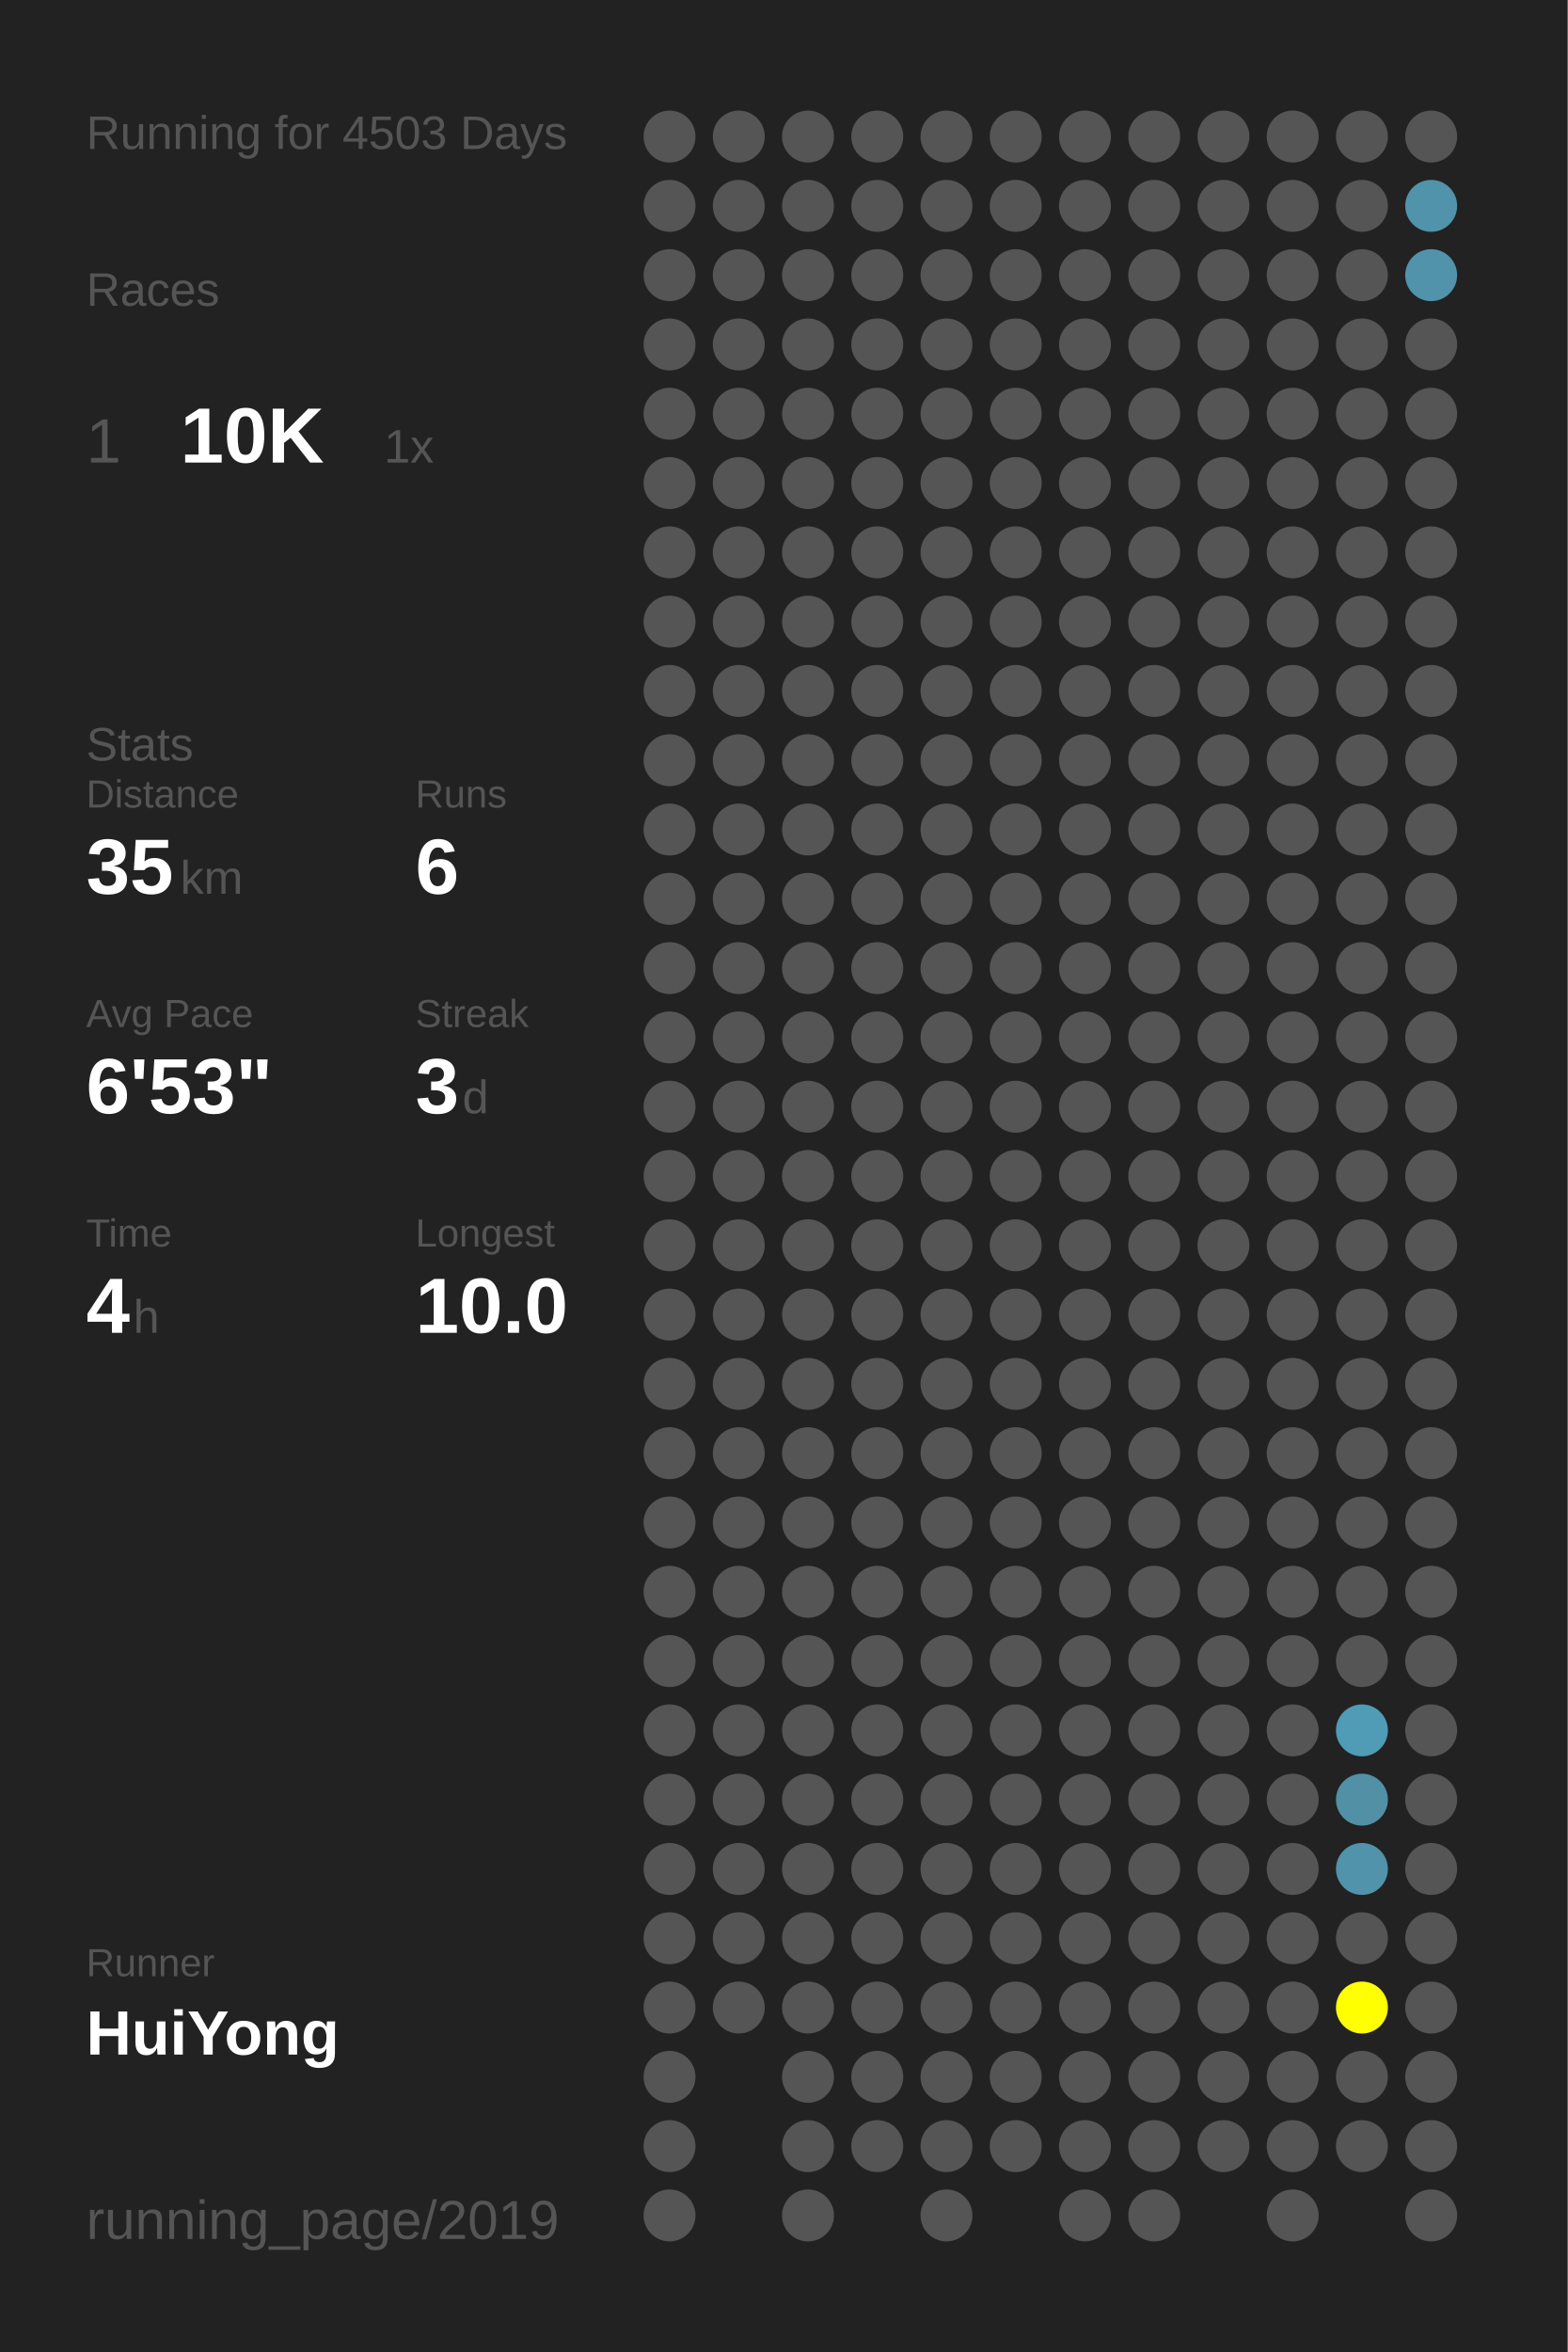
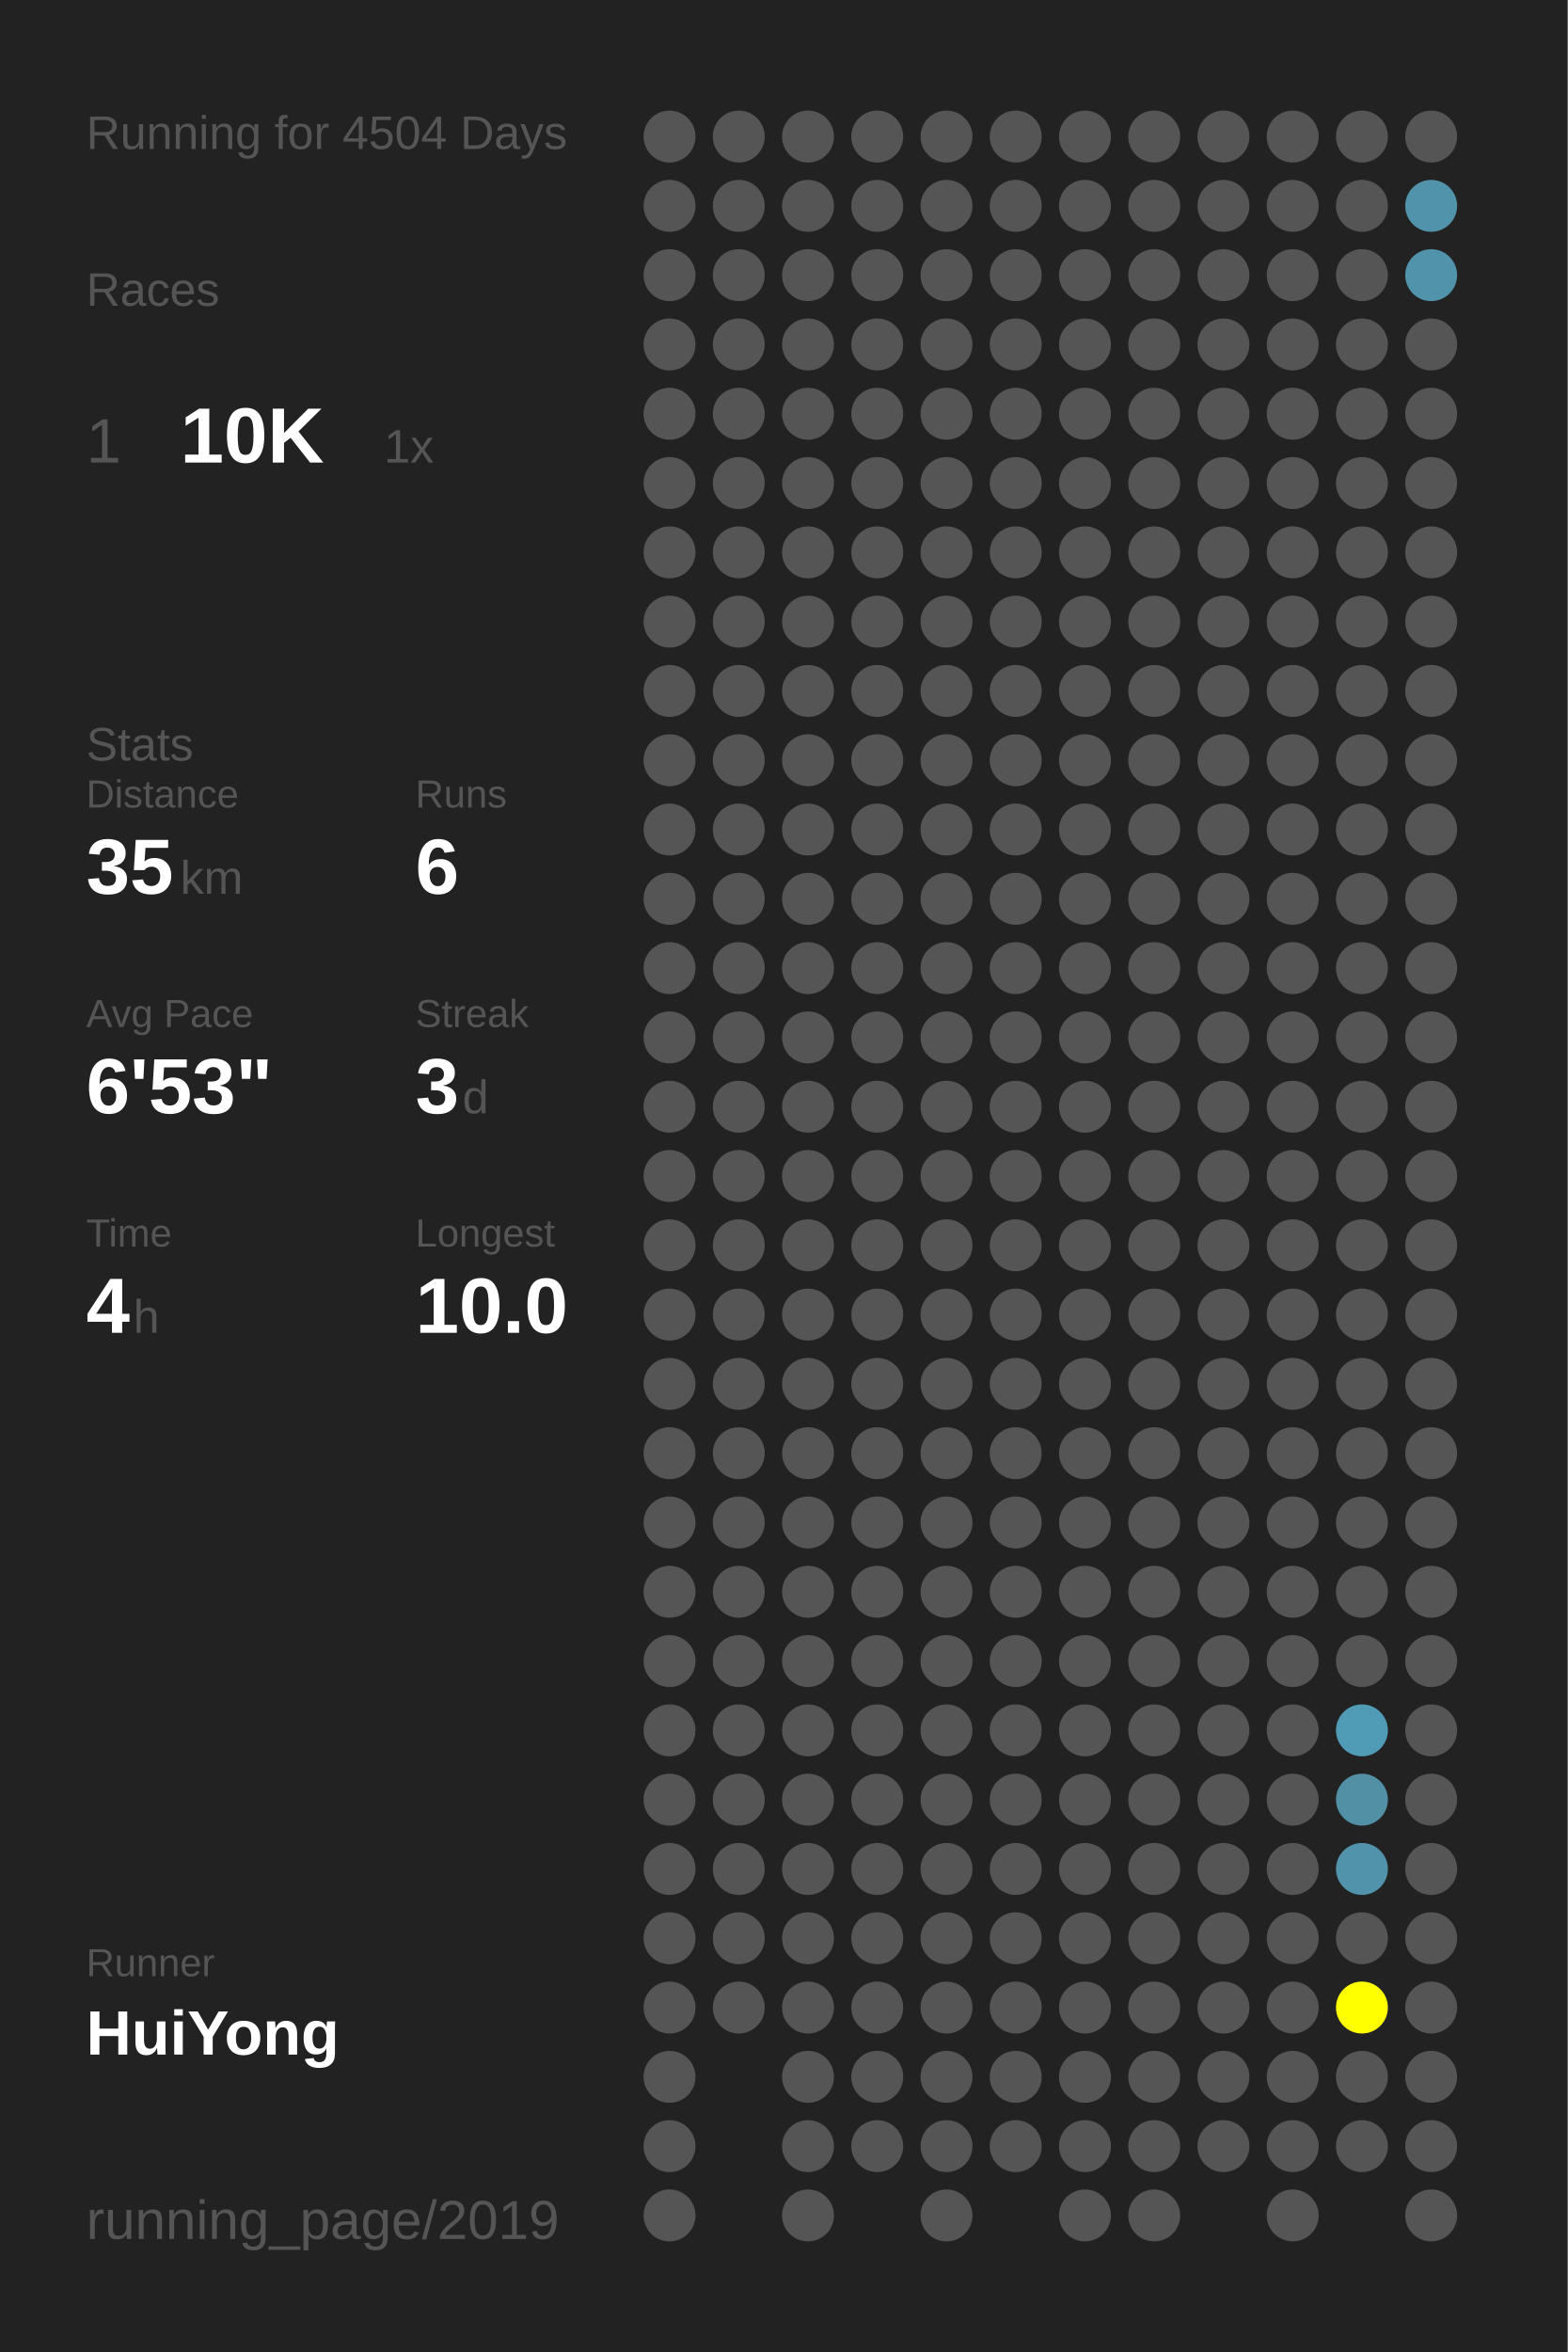
<svg xmlns="http://www.w3.org/2000/svg" baseProfile="full" height="300mm" version="1.1" viewBox="0,0,200,300" width="200mm">
  <defs />
  <rect fill="#222222" height="300" width="200" x="0" y="0" />
-   <text fill="#555555" style="font-size:6px; font-family:Arial;" x="11" y="19">Running for 4503 Days</text>
+   <text fill="#555555" style="font-size:6px; font-family:Arial;" x="11" y="19">Running for 4504 Days</text>
  <text fill="#555555" style="font-size:6px; font-family:Arial;" x="11" y="39">Races</text>
  <text fill="#555555" style="font-size:8px; font-family:Arial;" x="11" y="59">1</text>
  <text fill="#FFFFFF" style="font-size:10px; font-family:Arial; font-weight:bold;" x="23" y="59">10K</text>
  <text fill="#555555" style="font-size:6px; font-family:Arial;" x="49" y="59">1x</text>
  <text fill="#555555" style="font-size:6px; font-family:Arial;" x="11" y="97">Stats</text>
  <text fill="#555555" style="font-size:5px; font-family:Arial;" x="11" y="103">Distance</text>
  <text fill="#FFFFFF" style="font-size:10px; font-family:Arial; font-weight:bold;" x="11" y="114">35</text>
  <text fill="#555555" style="font-size:6px; font-family:Arial;" x="23" y="114">km</text>
  <text fill="#555555" style="font-size:5px; font-family:Arial;" x="53" y="103">Runs</text>
  <text fill="#FFFFFF" style="font-size:10px; font-family:Arial; font-weight:bold;" x="53" y="114">6</text>
  <text fill="#555555" style="font-size:5px; font-family:Arial;" x="11" y="131">Avg Pace</text>
  <text fill="#FFFFFF" style="font-size:10px; font-family:Arial; font-weight:bold;" x="11" y="142">6'53"</text>
  <text fill="#555555" style="font-size:5px; font-family:Arial;" x="53" y="131">Streak</text>
  <text fill="#FFFFFF" style="font-size:10px; font-family:Arial; font-weight:bold;" x="53" y="142">3</text>
  <text fill="#555555" style="font-size:6px; font-family:Arial;" x="59" y="142">d</text>
  <text fill="#555555" style="font-size:5px; font-family:Arial;" x="11" y="159">Time</text>
  <text fill="#FFFFFF" style="font-size:10px; font-family:Arial; font-weight:bold;" x="11" y="170">4</text>
  <text fill="#555555" style="font-size:6px; font-family:Arial;" x="17" y="170">h</text>
  <text fill="#555555" style="font-size:5px; font-family:Arial;" x="53" y="159">Longest</text>
  <text fill="#FFFFFF" style="font-size:10px; font-family:Arial; font-weight:bold;" x="53" y="170">10.0</text>
  <text fill="#555555" style="font-size:5px; font-family:Arial;" x="11" y="252.065">Runner</text>
  <text fill="#FFFFFF" style="font-size:8px; font-family:Arial; font-weight:bold;" x="11" y="262.065">HuiYong</text>
  <text fill="#555555" style="font-size:7px; font-family:Arial;" x="11" y="285.581">running_page/2019</text>
  <circle cx="85.417" cy="17.419" fill="#555555" r="3.312" />
  <circle cx="85.417" cy="26.258" fill="#555555" r="3.312" />
  <circle cx="85.417" cy="35.097" fill="#555555" r="3.312" />
  <circle cx="85.417" cy="43.935" fill="#555555" r="3.312" />
  <circle cx="85.417" cy="52.774" fill="#555555" r="3.312" />
  <circle cx="85.417" cy="61.613" fill="#555555" r="3.312" />
  <circle cx="85.417" cy="70.452" fill="#555555" r="3.312" />
  <circle cx="85.417" cy="79.29" fill="#555555" r="3.312" />
  <circle cx="85.417" cy="88.129" fill="#555555" r="3.312" />
  <circle cx="85.417" cy="96.968" fill="#555555" r="3.312" />
  <circle cx="85.417" cy="105.806" fill="#555555" r="3.312" />
  <circle cx="85.417" cy="114.645" fill="#555555" r="3.312" />
  <circle cx="85.417" cy="123.484" fill="#555555" r="3.312" />
  <circle cx="85.417" cy="132.323" fill="#555555" r="3.312" />
  <circle cx="85.417" cy="141.161" fill="#555555" r="3.312" />
  <circle cx="85.417" cy="150" fill="#555555" r="3.312" />
  <circle cx="85.417" cy="158.839" fill="#555555" r="3.312" />
  <circle cx="85.417" cy="167.677" fill="#555555" r="3.312" />
  <circle cx="85.417" cy="176.516" fill="#555555" r="3.312" />
  <circle cx="85.417" cy="185.355" fill="#555555" r="3.312" />
  <circle cx="85.417" cy="194.194" fill="#555555" r="3.312" />
  <circle cx="85.417" cy="203.032" fill="#555555" r="3.312" />
  <circle cx="85.417" cy="211.871" fill="#555555" r="3.312" />
  <circle cx="85.417" cy="220.71" fill="#555555" r="3.312" />
  <circle cx="85.417" cy="229.548" fill="#555555" r="3.312" />
  <circle cx="85.417" cy="238.387" fill="#555555" r="3.312" />
  <circle cx="85.417" cy="247.226" fill="#555555" r="3.312" />
  <circle cx="85.417" cy="256.065" fill="#555555" r="3.312" />
  <circle cx="85.417" cy="264.903" fill="#555555" r="3.312" />
  <circle cx="85.417" cy="273.742" fill="#555555" r="3.312" />
  <circle cx="85.417" cy="282.581" fill="#555555" r="3.312" />
  <circle cx="94.25" cy="17.419" fill="#555555" r="3.312" />
  <circle cx="94.25" cy="26.258" fill="#555555" r="3.312" />
  <circle cx="94.25" cy="35.097" fill="#555555" r="3.312" />
  <circle cx="94.25" cy="43.935" fill="#555555" r="3.312" />
  <circle cx="94.25" cy="52.774" fill="#555555" r="3.312" />
  <circle cx="94.25" cy="61.613" fill="#555555" r="3.312" />
  <circle cx="94.25" cy="70.452" fill="#555555" r="3.312" />
  <circle cx="94.25" cy="79.29" fill="#555555" r="3.312" />
  <circle cx="94.25" cy="88.129" fill="#555555" r="3.312" />
  <circle cx="94.25" cy="96.968" fill="#555555" r="3.312" />
  <circle cx="94.25" cy="105.806" fill="#555555" r="3.312" />
  <circle cx="94.25" cy="114.645" fill="#555555" r="3.312" />
  <circle cx="94.25" cy="123.484" fill="#555555" r="3.312" />
  <circle cx="94.25" cy="132.323" fill="#555555" r="3.312" />
  <circle cx="94.25" cy="141.161" fill="#555555" r="3.312" />
  <circle cx="94.25" cy="150" fill="#555555" r="3.312" />
  <circle cx="94.25" cy="158.839" fill="#555555" r="3.312" />
  <circle cx="94.25" cy="167.677" fill="#555555" r="3.312" />
  <circle cx="94.25" cy="176.516" fill="#555555" r="3.312" />
  <circle cx="94.25" cy="185.355" fill="#555555" r="3.312" />
  <circle cx="94.25" cy="194.194" fill="#555555" r="3.312" />
  <circle cx="94.25" cy="203.032" fill="#555555" r="3.312" />
  <circle cx="94.25" cy="211.871" fill="#555555" r="3.312" />
  <circle cx="94.25" cy="220.71" fill="#555555" r="3.312" />
  <circle cx="94.25" cy="229.548" fill="#555555" r="3.312" />
  <circle cx="94.25" cy="238.387" fill="#555555" r="3.312" />
  <circle cx="94.25" cy="247.226" fill="#555555" r="3.312" />
  <circle cx="94.25" cy="256.065" fill="#555555" r="3.312" />
  <circle cx="103.083" cy="17.419" fill="#555555" r="3.312" />
  <circle cx="103.083" cy="26.258" fill="#555555" r="3.312" />
  <circle cx="103.083" cy="35.097" fill="#555555" r="3.312" />
  <circle cx="103.083" cy="43.935" fill="#555555" r="3.312" />
  <circle cx="103.083" cy="52.774" fill="#555555" r="3.312" />
  <circle cx="103.083" cy="61.613" fill="#555555" r="3.312" />
  <circle cx="103.083" cy="70.452" fill="#555555" r="3.312" />
  <circle cx="103.083" cy="79.29" fill="#555555" r="3.312" />
  <circle cx="103.083" cy="88.129" fill="#555555" r="3.312" />
  <circle cx="103.083" cy="96.968" fill="#555555" r="3.312" />
  <circle cx="103.083" cy="105.806" fill="#555555" r="3.312" />
  <circle cx="103.083" cy="114.645" fill="#555555" r="3.312" />
  <circle cx="103.083" cy="123.484" fill="#555555" r="3.312" />
  <circle cx="103.083" cy="132.323" fill="#555555" r="3.312" />
  <circle cx="103.083" cy="141.161" fill="#555555" r="3.312" />
  <circle cx="103.083" cy="150" fill="#555555" r="3.312" />
  <circle cx="103.083" cy="158.839" fill="#555555" r="3.312" />
  <circle cx="103.083" cy="167.677" fill="#555555" r="3.312" />
  <circle cx="103.083" cy="176.516" fill="#555555" r="3.312" />
  <circle cx="103.083" cy="185.355" fill="#555555" r="3.312" />
  <circle cx="103.083" cy="194.194" fill="#555555" r="3.312" />
  <circle cx="103.083" cy="203.032" fill="#555555" r="3.312" />
  <circle cx="103.083" cy="211.871" fill="#555555" r="3.312" />
  <circle cx="103.083" cy="220.71" fill="#555555" r="3.312" />
  <circle cx="103.083" cy="229.548" fill="#555555" r="3.312" />
  <circle cx="103.083" cy="238.387" fill="#555555" r="3.312" />
  <circle cx="103.083" cy="247.226" fill="#555555" r="3.312" />
  <circle cx="103.083" cy="256.065" fill="#555555" r="3.312" />
  <circle cx="103.083" cy="264.903" fill="#555555" r="3.312" />
  <circle cx="103.083" cy="273.742" fill="#555555" r="3.312" />
  <circle cx="103.083" cy="282.581" fill="#555555" r="3.312" />
  <circle cx="111.917" cy="17.419" fill="#555555" r="3.312" />
  <circle cx="111.917" cy="26.258" fill="#555555" r="3.312" />
  <circle cx="111.917" cy="35.097" fill="#555555" r="3.312" />
  <circle cx="111.917" cy="43.935" fill="#555555" r="3.312" />
  <circle cx="111.917" cy="52.774" fill="#555555" r="3.312" />
  <circle cx="111.917" cy="61.613" fill="#555555" r="3.312" />
  <circle cx="111.917" cy="70.452" fill="#555555" r="3.312" />
  <circle cx="111.917" cy="79.29" fill="#555555" r="3.312" />
  <circle cx="111.917" cy="88.129" fill="#555555" r="3.312" />
  <circle cx="111.917" cy="96.968" fill="#555555" r="3.312" />
  <circle cx="111.917" cy="105.806" fill="#555555" r="3.312" />
  <circle cx="111.917" cy="114.645" fill="#555555" r="3.312" />
  <circle cx="111.917" cy="123.484" fill="#555555" r="3.312" />
  <circle cx="111.917" cy="132.323" fill="#555555" r="3.312" />
  <circle cx="111.917" cy="141.161" fill="#555555" r="3.312" />
  <circle cx="111.917" cy="150" fill="#555555" r="3.312" />
  <circle cx="111.917" cy="158.839" fill="#555555" r="3.312" />
  <circle cx="111.917" cy="167.677" fill="#555555" r="3.312" />
  <circle cx="111.917" cy="176.516" fill="#555555" r="3.312" />
  <circle cx="111.917" cy="185.355" fill="#555555" r="3.312" />
  <circle cx="111.917" cy="194.194" fill="#555555" r="3.312" />
  <circle cx="111.917" cy="203.032" fill="#555555" r="3.312" />
  <circle cx="111.917" cy="211.871" fill="#555555" r="3.312" />
  <circle cx="111.917" cy="220.71" fill="#555555" r="3.312" />
  <circle cx="111.917" cy="229.548" fill="#555555" r="3.312" />
  <circle cx="111.917" cy="238.387" fill="#555555" r="3.312" />
  <circle cx="111.917" cy="247.226" fill="#555555" r="3.312" />
  <circle cx="111.917" cy="256.065" fill="#555555" r="3.312" />
  <circle cx="111.917" cy="264.903" fill="#555555" r="3.312" />
  <circle cx="111.917" cy="273.742" fill="#555555" r="3.312" />
  <circle cx="120.75" cy="17.419" fill="#555555" r="3.312" />
  <circle cx="120.75" cy="26.258" fill="#555555" r="3.312" />
  <circle cx="120.75" cy="35.097" fill="#555555" r="3.312" />
  <circle cx="120.75" cy="43.935" fill="#555555" r="3.312" />
  <circle cx="120.75" cy="52.774" fill="#555555" r="3.312" />
  <circle cx="120.75" cy="61.613" fill="#555555" r="3.312" />
  <circle cx="120.75" cy="70.452" fill="#555555" r="3.312" />
  <circle cx="120.75" cy="79.29" fill="#555555" r="3.312" />
  <circle cx="120.75" cy="88.129" fill="#555555" r="3.312" />
  <circle cx="120.75" cy="96.968" fill="#555555" r="3.312" />
  <circle cx="120.75" cy="105.806" fill="#555555" r="3.312" />
  <circle cx="120.75" cy="114.645" fill="#555555" r="3.312" />
  <circle cx="120.75" cy="123.484" fill="#555555" r="3.312" />
  <circle cx="120.75" cy="132.323" fill="#555555" r="3.312" />
  <circle cx="120.75" cy="141.161" fill="#555555" r="3.312" />
  <circle cx="120.75" cy="150" fill="#555555" r="3.312" />
  <circle cx="120.75" cy="158.839" fill="#555555" r="3.312" />
  <circle cx="120.75" cy="167.677" fill="#555555" r="3.312" />
  <circle cx="120.75" cy="176.516" fill="#555555" r="3.312" />
  <circle cx="120.75" cy="185.355" fill="#555555" r="3.312" />
  <circle cx="120.75" cy="194.194" fill="#555555" r="3.312" />
  <circle cx="120.75" cy="203.032" fill="#555555" r="3.312" />
  <circle cx="120.75" cy="211.871" fill="#555555" r="3.312" />
  <circle cx="120.75" cy="220.71" fill="#555555" r="3.312" />
  <circle cx="120.75" cy="229.548" fill="#555555" r="3.312" />
  <circle cx="120.75" cy="238.387" fill="#555555" r="3.312" />
  <circle cx="120.75" cy="247.226" fill="#555555" r="3.312" />
  <circle cx="120.75" cy="256.065" fill="#555555" r="3.312" />
  <circle cx="120.75" cy="264.903" fill="#555555" r="3.312" />
  <circle cx="120.75" cy="273.742" fill="#555555" r="3.312" />
  <circle cx="120.75" cy="282.581" fill="#555555" r="3.312" />
  <circle cx="129.583" cy="17.419" fill="#555555" r="3.312" />
  <circle cx="129.583" cy="26.258" fill="#555555" r="3.312" />
  <circle cx="129.583" cy="35.097" fill="#555555" r="3.312" />
  <circle cx="129.583" cy="43.935" fill="#555555" r="3.312" />
  <circle cx="129.583" cy="52.774" fill="#555555" r="3.312" />
  <circle cx="129.583" cy="61.613" fill="#555555" r="3.312" />
  <circle cx="129.583" cy="70.452" fill="#555555" r="3.312" />
  <circle cx="129.583" cy="79.29" fill="#555555" r="3.312" />
  <circle cx="129.583" cy="88.129" fill="#555555" r="3.312" />
  <circle cx="129.583" cy="96.968" fill="#555555" r="3.312" />
  <circle cx="129.583" cy="105.806" fill="#555555" r="3.312" />
  <circle cx="129.583" cy="114.645" fill="#555555" r="3.312" />
  <circle cx="129.583" cy="123.484" fill="#555555" r="3.312" />
  <circle cx="129.583" cy="132.323" fill="#555555" r="3.312" />
  <circle cx="129.583" cy="141.161" fill="#555555" r="3.312" />
  <circle cx="129.583" cy="150" fill="#555555" r="3.312" />
  <circle cx="129.583" cy="158.839" fill="#555555" r="3.312" />
  <circle cx="129.583" cy="167.677" fill="#555555" r="3.312" />
  <circle cx="129.583" cy="176.516" fill="#555555" r="3.312" />
  <circle cx="129.583" cy="185.355" fill="#555555" r="3.312" />
  <circle cx="129.583" cy="194.194" fill="#555555" r="3.312" />
  <circle cx="129.583" cy="203.032" fill="#555555" r="3.312" />
  <circle cx="129.583" cy="211.871" fill="#555555" r="3.312" />
  <circle cx="129.583" cy="220.71" fill="#555555" r="3.312" />
  <circle cx="129.583" cy="229.548" fill="#555555" r="3.312" />
  <circle cx="129.583" cy="238.387" fill="#555555" r="3.312" />
  <circle cx="129.583" cy="247.226" fill="#555555" r="3.312" />
  <circle cx="129.583" cy="256.065" fill="#555555" r="3.312" />
  <circle cx="129.583" cy="264.903" fill="#555555" r="3.312" />
  <circle cx="129.583" cy="273.742" fill="#555555" r="3.312" />
  <circle cx="138.417" cy="17.419" fill="#555555" r="3.312" />
  <circle cx="138.417" cy="26.258" fill="#555555" r="3.312" />
  <circle cx="138.417" cy="35.097" fill="#555555" r="3.312" />
  <circle cx="138.417" cy="43.935" fill="#555555" r="3.312" />
  <circle cx="138.417" cy="52.774" fill="#555555" r="3.312" />
  <circle cx="138.417" cy="61.613" fill="#555555" r="3.312" />
  <circle cx="138.417" cy="70.452" fill="#555555" r="3.312" />
  <circle cx="138.417" cy="79.29" fill="#555555" r="3.312" />
  <circle cx="138.417" cy="88.129" fill="#555555" r="3.312" />
  <circle cx="138.417" cy="96.968" fill="#555555" r="3.312" />
  <circle cx="138.417" cy="105.806" fill="#555555" r="3.312" />
  <circle cx="138.417" cy="114.645" fill="#555555" r="3.312" />
  <circle cx="138.417" cy="123.484" fill="#555555" r="3.312" />
  <circle cx="138.417" cy="132.323" fill="#555555" r="3.312" />
  <circle cx="138.417" cy="141.161" fill="#555555" r="3.312" />
  <circle cx="138.417" cy="150" fill="#555555" r="3.312" />
  <circle cx="138.417" cy="158.839" fill="#555555" r="3.312" />
  <circle cx="138.417" cy="167.677" fill="#555555" r="3.312" />
  <circle cx="138.417" cy="176.516" fill="#555555" r="3.312" />
  <circle cx="138.417" cy="185.355" fill="#555555" r="3.312" />
  <circle cx="138.417" cy="194.194" fill="#555555" r="3.312" />
  <circle cx="138.417" cy="203.032" fill="#555555" r="3.312" />
  <circle cx="138.417" cy="211.871" fill="#555555" r="3.312" />
  <circle cx="138.417" cy="220.71" fill="#555555" r="3.312" />
  <circle cx="138.417" cy="229.548" fill="#555555" r="3.312" />
  <circle cx="138.417" cy="238.387" fill="#555555" r="3.312" />
  <circle cx="138.417" cy="247.226" fill="#555555" r="3.312" />
  <circle cx="138.417" cy="256.065" fill="#555555" r="3.312" />
  <circle cx="138.417" cy="264.903" fill="#555555" r="3.312" />
  <circle cx="138.417" cy="273.742" fill="#555555" r="3.312" />
  <circle cx="138.417" cy="282.581" fill="#555555" r="3.312" />
  <circle cx="147.25" cy="17.419" fill="#555555" r="3.312" />
  <circle cx="147.25" cy="26.258" fill="#555555" r="3.312" />
  <circle cx="147.25" cy="35.097" fill="#555555" r="3.312" />
  <circle cx="147.25" cy="43.935" fill="#555555" r="3.312" />
  <circle cx="147.25" cy="52.774" fill="#555555" r="3.312" />
  <circle cx="147.25" cy="61.613" fill="#555555" r="3.312" />
  <circle cx="147.25" cy="70.452" fill="#555555" r="3.312" />
  <circle cx="147.25" cy="79.29" fill="#555555" r="3.312" />
  <circle cx="147.25" cy="88.129" fill="#555555" r="3.312" />
  <circle cx="147.25" cy="96.968" fill="#555555" r="3.312" />
  <circle cx="147.25" cy="105.806" fill="#555555" r="3.312" />
  <circle cx="147.25" cy="114.645" fill="#555555" r="3.312" />
  <circle cx="147.25" cy="123.484" fill="#555555" r="3.312" />
  <circle cx="147.25" cy="132.323" fill="#555555" r="3.312" />
  <circle cx="147.25" cy="141.161" fill="#555555" r="3.312" />
  <circle cx="147.25" cy="150" fill="#555555" r="3.312" />
  <circle cx="147.25" cy="158.839" fill="#555555" r="3.312" />
  <circle cx="147.25" cy="167.677" fill="#555555" r="3.312" />
  <circle cx="147.25" cy="176.516" fill="#555555" r="3.312" />
  <circle cx="147.25" cy="185.355" fill="#555555" r="3.312" />
  <circle cx="147.25" cy="194.194" fill="#555555" r="3.312" />
  <circle cx="147.25" cy="203.032" fill="#555555" r="3.312" />
  <circle cx="147.25" cy="211.871" fill="#555555" r="3.312" />
  <circle cx="147.25" cy="220.71" fill="#555555" r="3.312" />
  <circle cx="147.25" cy="229.548" fill="#555555" r="3.312" />
  <circle cx="147.25" cy="238.387" fill="#555555" r="3.312" />
  <circle cx="147.25" cy="247.226" fill="#555555" r="3.312" />
  <circle cx="147.25" cy="256.065" fill="#555555" r="3.312" />
  <circle cx="147.25" cy="264.903" fill="#555555" r="3.312" />
  <circle cx="147.25" cy="273.742" fill="#555555" r="3.312" />
  <circle cx="147.25" cy="282.581" fill="#555555" r="3.312" />
  <circle cx="156.083" cy="17.419" fill="#555555" r="3.312" />
  <circle cx="156.083" cy="26.258" fill="#555555" r="3.312" />
  <circle cx="156.083" cy="35.097" fill="#555555" r="3.312" />
  <circle cx="156.083" cy="43.935" fill="#555555" r="3.312" />
  <circle cx="156.083" cy="52.774" fill="#555555" r="3.312" />
  <circle cx="156.083" cy="61.613" fill="#555555" r="3.312" />
  <circle cx="156.083" cy="70.452" fill="#555555" r="3.312" />
  <circle cx="156.083" cy="79.29" fill="#555555" r="3.312" />
  <circle cx="156.083" cy="88.129" fill="#555555" r="3.312" />
  <circle cx="156.083" cy="96.968" fill="#555555" r="3.312" />
  <circle cx="156.083" cy="105.806" fill="#555555" r="3.312" />
  <circle cx="156.083" cy="114.645" fill="#555555" r="3.312" />
  <circle cx="156.083" cy="123.484" fill="#555555" r="3.312" />
  <circle cx="156.083" cy="132.323" fill="#555555" r="3.312" />
  <circle cx="156.083" cy="141.161" fill="#555555" r="3.312" />
  <circle cx="156.083" cy="150" fill="#555555" r="3.312" />
  <circle cx="156.083" cy="158.839" fill="#555555" r="3.312" />
  <circle cx="156.083" cy="167.677" fill="#555555" r="3.312" />
  <circle cx="156.083" cy="176.516" fill="#555555" r="3.312" />
  <circle cx="156.083" cy="185.355" fill="#555555" r="3.312" />
  <circle cx="156.083" cy="194.194" fill="#555555" r="3.312" />
  <circle cx="156.083" cy="203.032" fill="#555555" r="3.312" />
  <circle cx="156.083" cy="211.871" fill="#555555" r="3.312" />
  <circle cx="156.083" cy="220.71" fill="#555555" r="3.312" />
  <circle cx="156.083" cy="229.548" fill="#555555" r="3.312" />
  <circle cx="156.083" cy="238.387" fill="#555555" r="3.312" />
  <circle cx="156.083" cy="247.226" fill="#555555" r="3.312" />
  <circle cx="156.083" cy="256.065" fill="#555555" r="3.312" />
  <circle cx="156.083" cy="264.903" fill="#555555" r="3.312" />
  <circle cx="156.083" cy="273.742" fill="#555555" r="3.312" />
  <circle cx="164.917" cy="17.419" fill="#555555" r="3.312" />
  <circle cx="164.917" cy="26.258" fill="#555555" r="3.312" />
  <circle cx="164.917" cy="35.097" fill="#555555" r="3.312" />
  <circle cx="164.917" cy="43.935" fill="#555555" r="3.312" />
  <circle cx="164.917" cy="52.774" fill="#555555" r="3.312" />
  <circle cx="164.917" cy="61.613" fill="#555555" r="3.312" />
  <circle cx="164.917" cy="70.452" fill="#555555" r="3.312" />
  <circle cx="164.917" cy="79.29" fill="#555555" r="3.312" />
  <circle cx="164.917" cy="88.129" fill="#555555" r="3.312" />
  <circle cx="164.917" cy="96.968" fill="#555555" r="3.312" />
  <circle cx="164.917" cy="105.806" fill="#555555" r="3.312" />
  <circle cx="164.917" cy="114.645" fill="#555555" r="3.312" />
  <circle cx="164.917" cy="123.484" fill="#555555" r="3.312" />
  <circle cx="164.917" cy="132.323" fill="#555555" r="3.312" />
  <circle cx="164.917" cy="141.161" fill="#555555" r="3.312" />
  <circle cx="164.917" cy="150" fill="#555555" r="3.312" />
  <circle cx="164.917" cy="158.839" fill="#555555" r="3.312" />
  <circle cx="164.917" cy="167.677" fill="#555555" r="3.312" />
  <circle cx="164.917" cy="176.516" fill="#555555" r="3.312" />
  <circle cx="164.917" cy="185.355" fill="#555555" r="3.312" />
  <circle cx="164.917" cy="194.194" fill="#555555" r="3.312" />
  <circle cx="164.917" cy="203.032" fill="#555555" r="3.312" />
  <circle cx="164.917" cy="211.871" fill="#555555" r="3.312" />
  <circle cx="164.917" cy="220.71" fill="#555555" r="3.312" />
  <circle cx="164.917" cy="229.548" fill="#555555" r="3.312" />
  <circle cx="164.917" cy="238.387" fill="#555555" r="3.312" />
  <circle cx="164.917" cy="247.226" fill="#555555" r="3.312" />
  <circle cx="164.917" cy="256.065" fill="#555555" r="3.312" />
  <circle cx="164.917" cy="264.903" fill="#555555" r="3.312" />
  <circle cx="164.917" cy="273.742" fill="#555555" r="3.312" />
  <circle cx="164.917" cy="282.581" fill="#555555" r="3.312" />
  <circle cx="173.75" cy="17.419" fill="#555555" r="3.312" />
  <circle cx="173.75" cy="26.258" fill="#555555" r="3.312" />
  <circle cx="173.75" cy="35.097" fill="#555555" r="3.312" />
  <circle cx="173.75" cy="43.935" fill="#555555" r="3.312" />
  <circle cx="173.75" cy="52.774" fill="#555555" r="3.312" />
  <circle cx="173.75" cy="61.613" fill="#555555" r="3.312" />
  <circle cx="173.75" cy="70.452" fill="#555555" r="3.312" />
  <circle cx="173.75" cy="79.29" fill="#555555" r="3.312" />
  <circle cx="173.75" cy="88.129" fill="#555555" r="3.312" />
  <circle cx="173.75" cy="96.968" fill="#555555" r="3.312" />
  <circle cx="173.75" cy="105.806" fill="#555555" r="3.312" />
  <circle cx="173.75" cy="114.645" fill="#555555" r="3.312" />
  <circle cx="173.75" cy="123.484" fill="#555555" r="3.312" />
  <circle cx="173.75" cy="132.323" fill="#555555" r="3.312" />
  <circle cx="173.75" cy="141.161" fill="#555555" r="3.312" />
  <circle cx="173.75" cy="150" fill="#555555" r="3.312" />
  <circle cx="173.75" cy="158.839" fill="#555555" r="3.312" />
  <circle cx="173.75" cy="167.677" fill="#555555" r="3.312" />
  <circle cx="173.75" cy="176.516" fill="#555555" r="3.312" />
  <circle cx="173.75" cy="185.355" fill="#555555" r="3.312" />
  <circle cx="173.75" cy="194.194" fill="#555555" r="3.312" />
  <circle cx="173.75" cy="203.032" fill="#555555" r="3.312" />
  <circle cx="173.75" cy="211.871" fill="#555555" r="3.312" />
  <circle cx="173.75" cy="220.71" fill="#509bb5" r="3.312" />
  <circle cx="173.75" cy="229.548" fill="#5190a5" r="3.312" />
  <circle cx="173.75" cy="238.387" fill="#5093aa" r="3.312" />
  <circle cx="173.75" cy="247.226" fill="#555555" r="3.312" />
  <circle cx="173.75" cy="256.065" fill="#FFFF00" r="3.312" />
  <circle cx="173.75" cy="264.903" fill="#555555" r="3.312" />
  <circle cx="173.75" cy="273.742" fill="#555555" r="3.312" />
  <circle cx="182.583" cy="17.419" fill="#555555" r="3.312" />
  <circle cx="182.583" cy="26.258" fill="#5093aa" r="3.312" />
  <circle cx="182.583" cy="35.097" fill="#5093aa" r="3.312" />
  <circle cx="182.583" cy="43.935" fill="#555555" r="3.312" />
  <circle cx="182.583" cy="52.774" fill="#555555" r="3.312" />
  <circle cx="182.583" cy="61.613" fill="#555555" r="3.312" />
  <circle cx="182.583" cy="70.452" fill="#555555" r="3.312" />
  <circle cx="182.583" cy="79.29" fill="#555555" r="3.312" />
  <circle cx="182.583" cy="88.129" fill="#555555" r="3.312" />
  <circle cx="182.583" cy="96.968" fill="#555555" r="3.312" />
  <circle cx="182.583" cy="105.806" fill="#555555" r="3.312" />
  <circle cx="182.583" cy="114.645" fill="#555555" r="3.312" />
  <circle cx="182.583" cy="123.484" fill="#555555" r="3.312" />
  <circle cx="182.583" cy="132.323" fill="#555555" r="3.312" />
  <circle cx="182.583" cy="141.161" fill="#555555" r="3.312" />
  <circle cx="182.583" cy="150" fill="#555555" r="3.312" />
  <circle cx="182.583" cy="158.839" fill="#555555" r="3.312" />
  <circle cx="182.583" cy="167.677" fill="#555555" r="3.312" />
  <circle cx="182.583" cy="176.516" fill="#555555" r="3.312" />
  <circle cx="182.583" cy="185.355" fill="#555555" r="3.312" />
  <circle cx="182.583" cy="194.194" fill="#555555" r="3.312" />
  <circle cx="182.583" cy="203.032" fill="#555555" r="3.312" />
  <circle cx="182.583" cy="211.871" fill="#555555" r="3.312" />
  <circle cx="182.583" cy="220.71" fill="#555555" r="3.312" />
  <circle cx="182.583" cy="229.548" fill="#555555" r="3.312" />
  <circle cx="182.583" cy="238.387" fill="#555555" r="3.312" />
  <circle cx="182.583" cy="247.226" fill="#555555" r="3.312" />
  <circle cx="182.583" cy="256.065" fill="#555555" r="3.312" />
  <circle cx="182.583" cy="264.903" fill="#555555" r="3.312" />
  <circle cx="182.583" cy="273.742" fill="#555555" r="3.312" />
  <circle cx="182.583" cy="282.581" fill="#555555" r="3.312" />
</svg>
